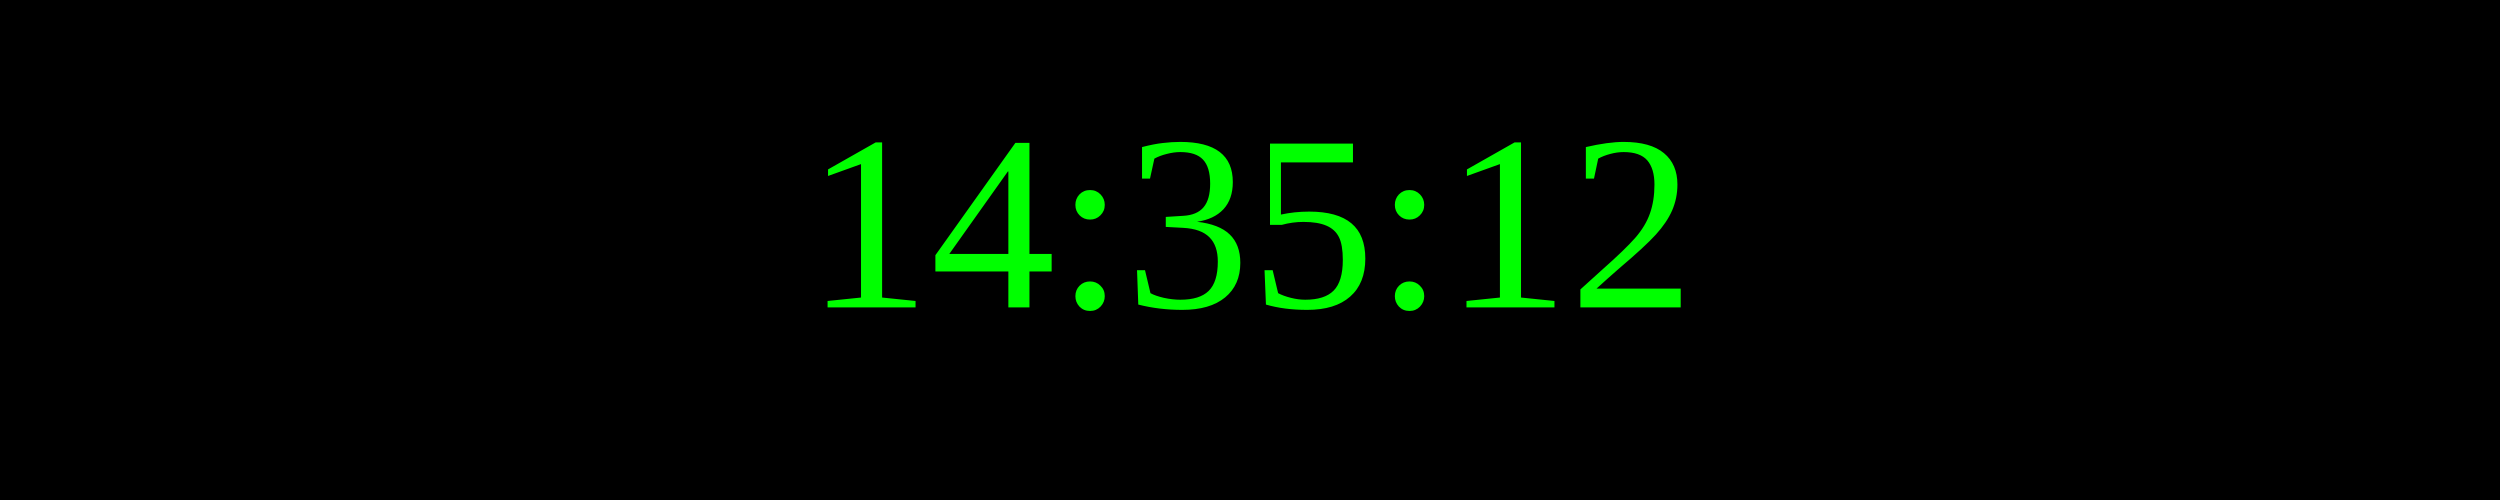
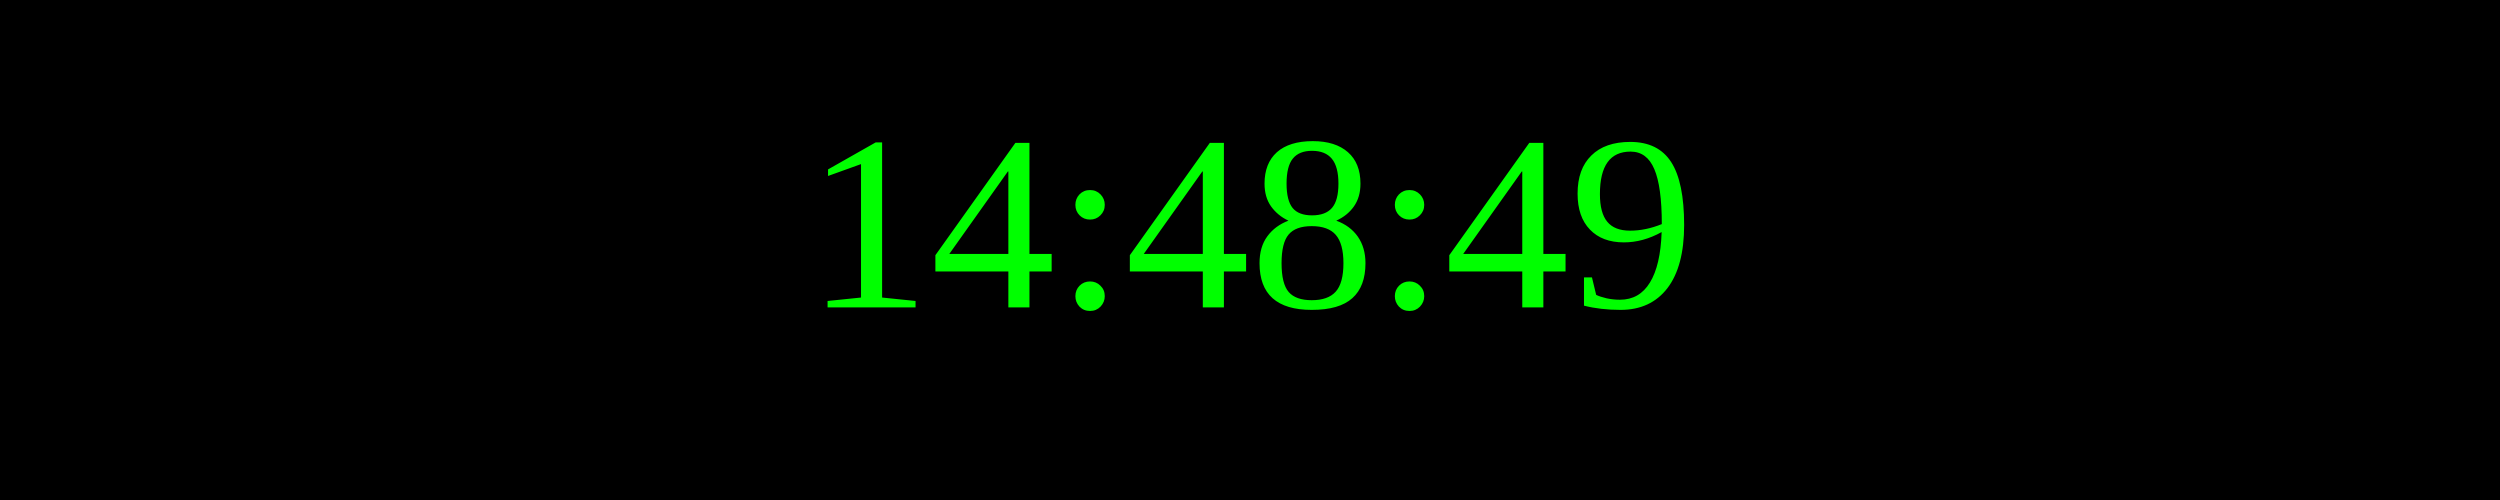
<svg xmlns="http://www.w3.org/2000/svg" width="250" height="50">
  <rect width="100%" height="100%" fill="black" />
  <text x="50%" y="50%" font-size="25" fill="lime" text-anchor="middle" dominant-baseline="middle">
- 14:35:12
+ 14:48:49
</text>
</svg>
